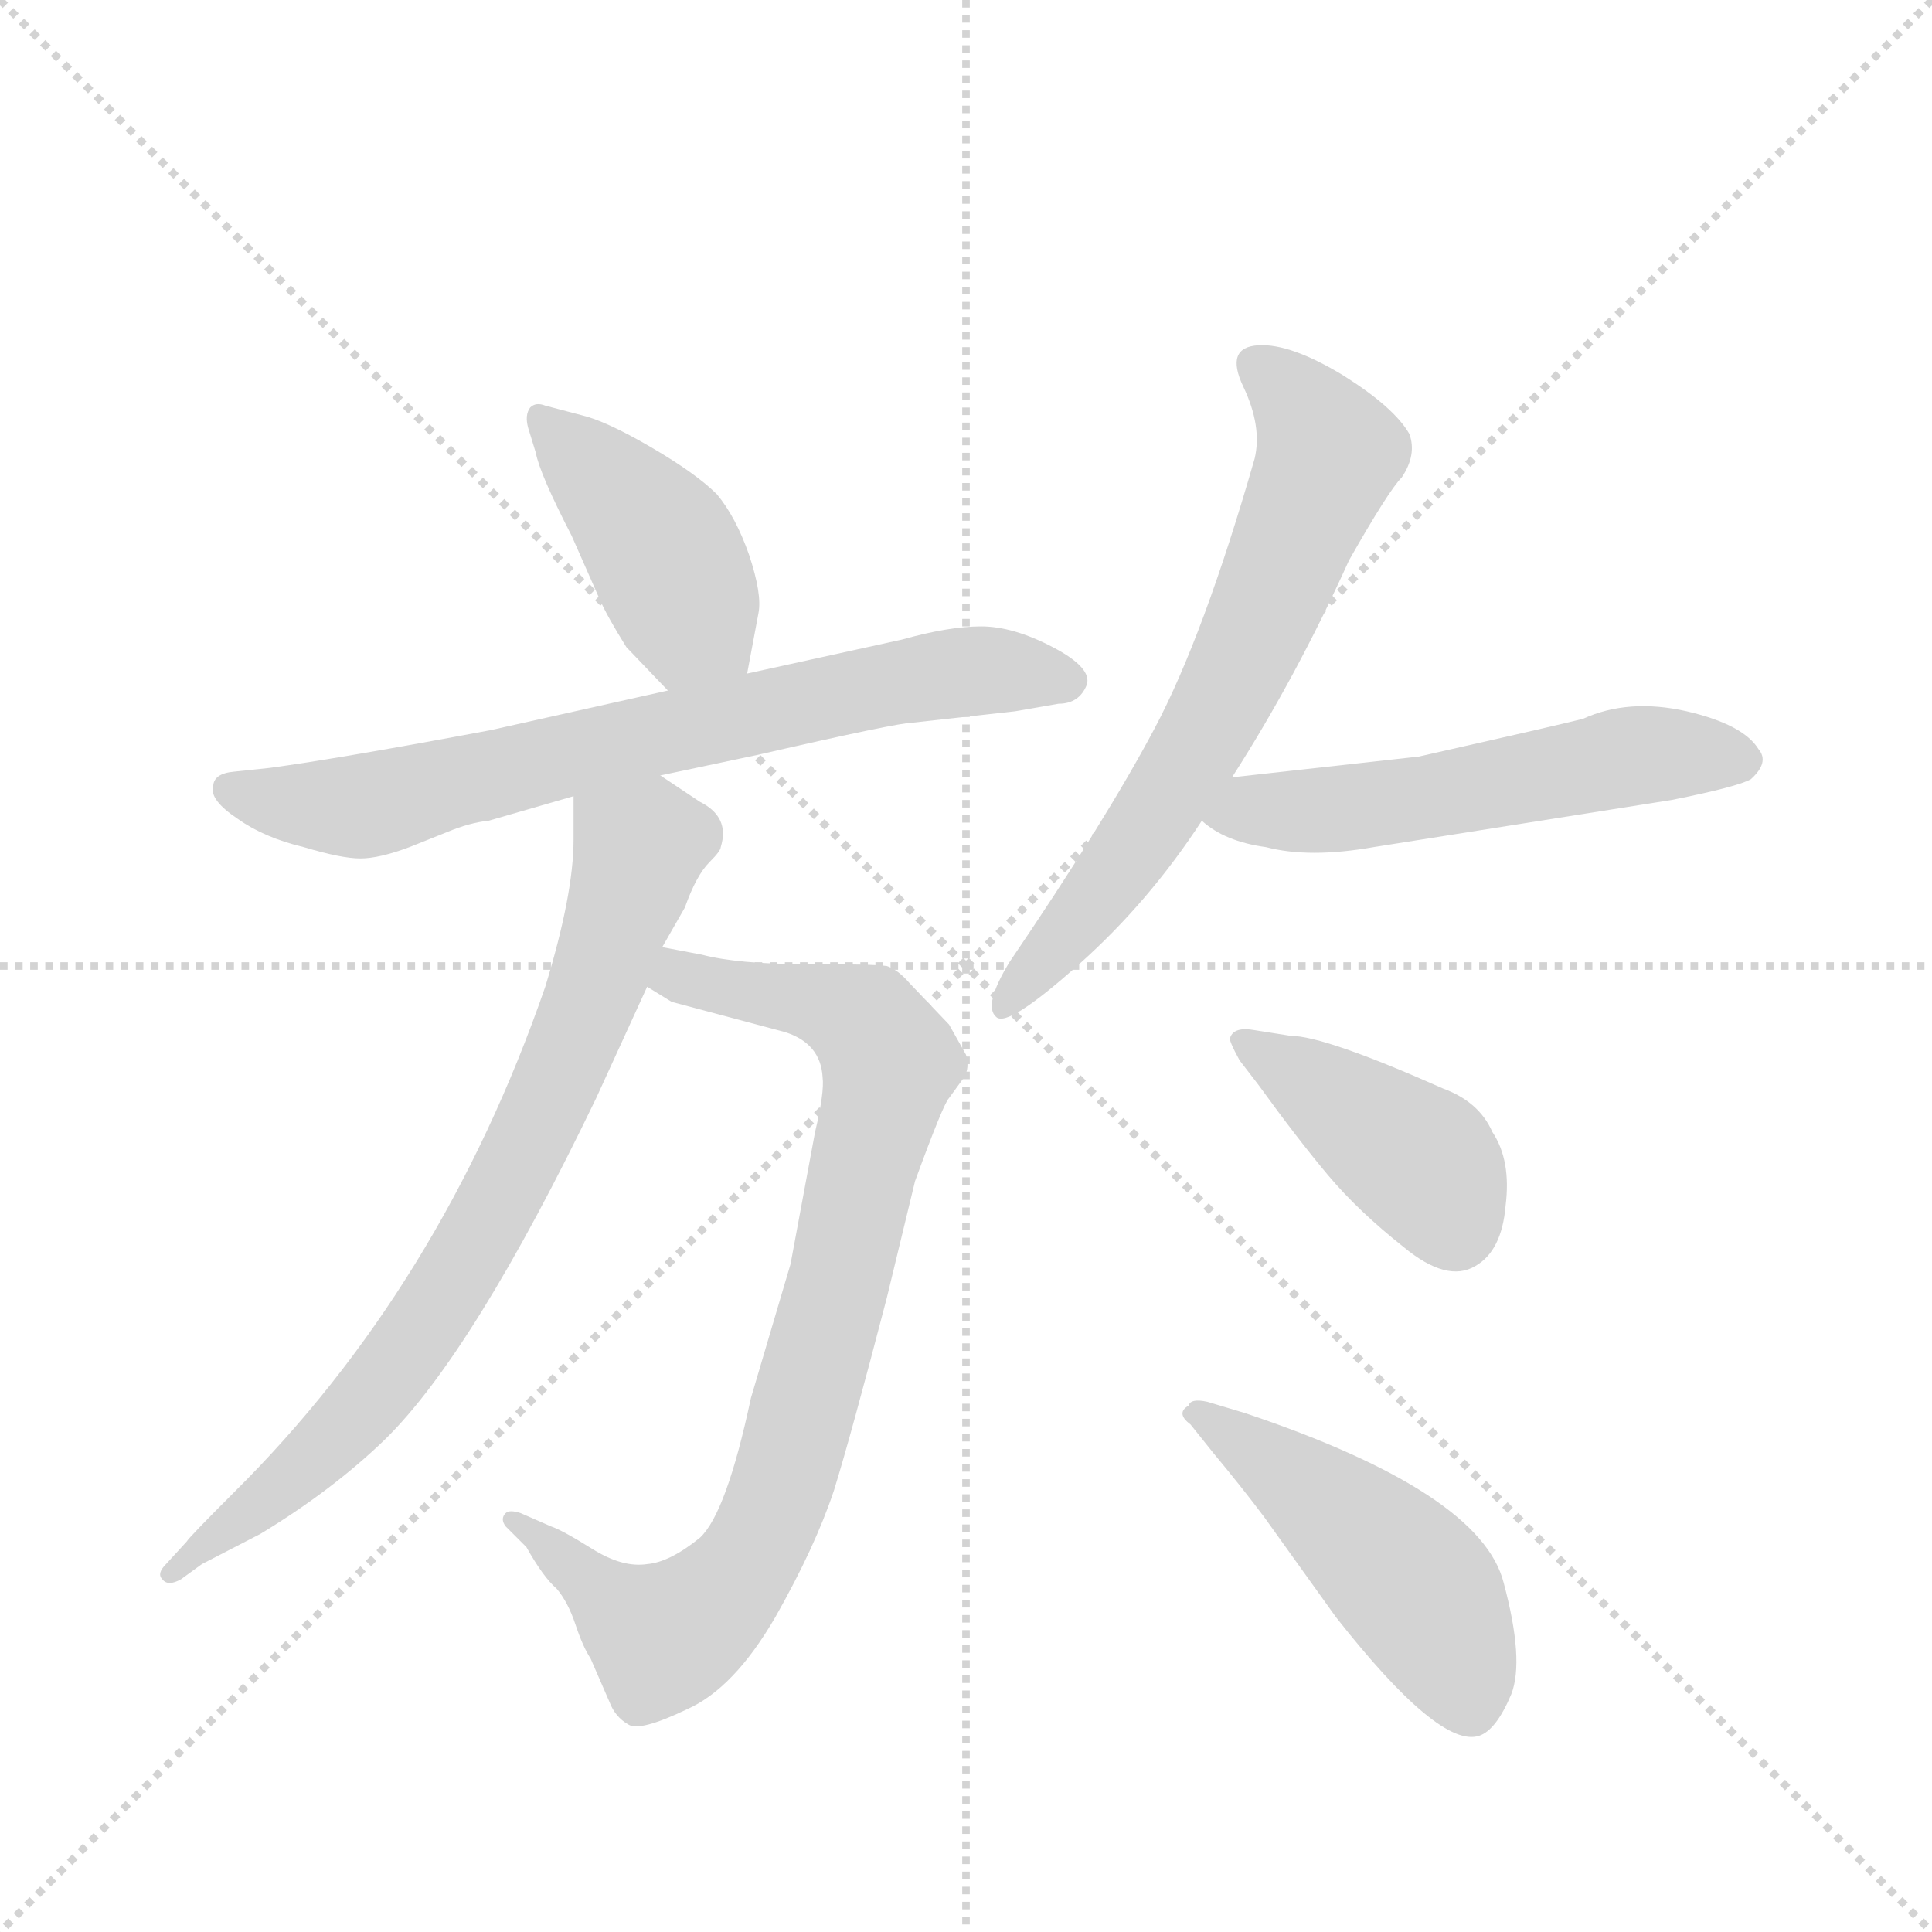
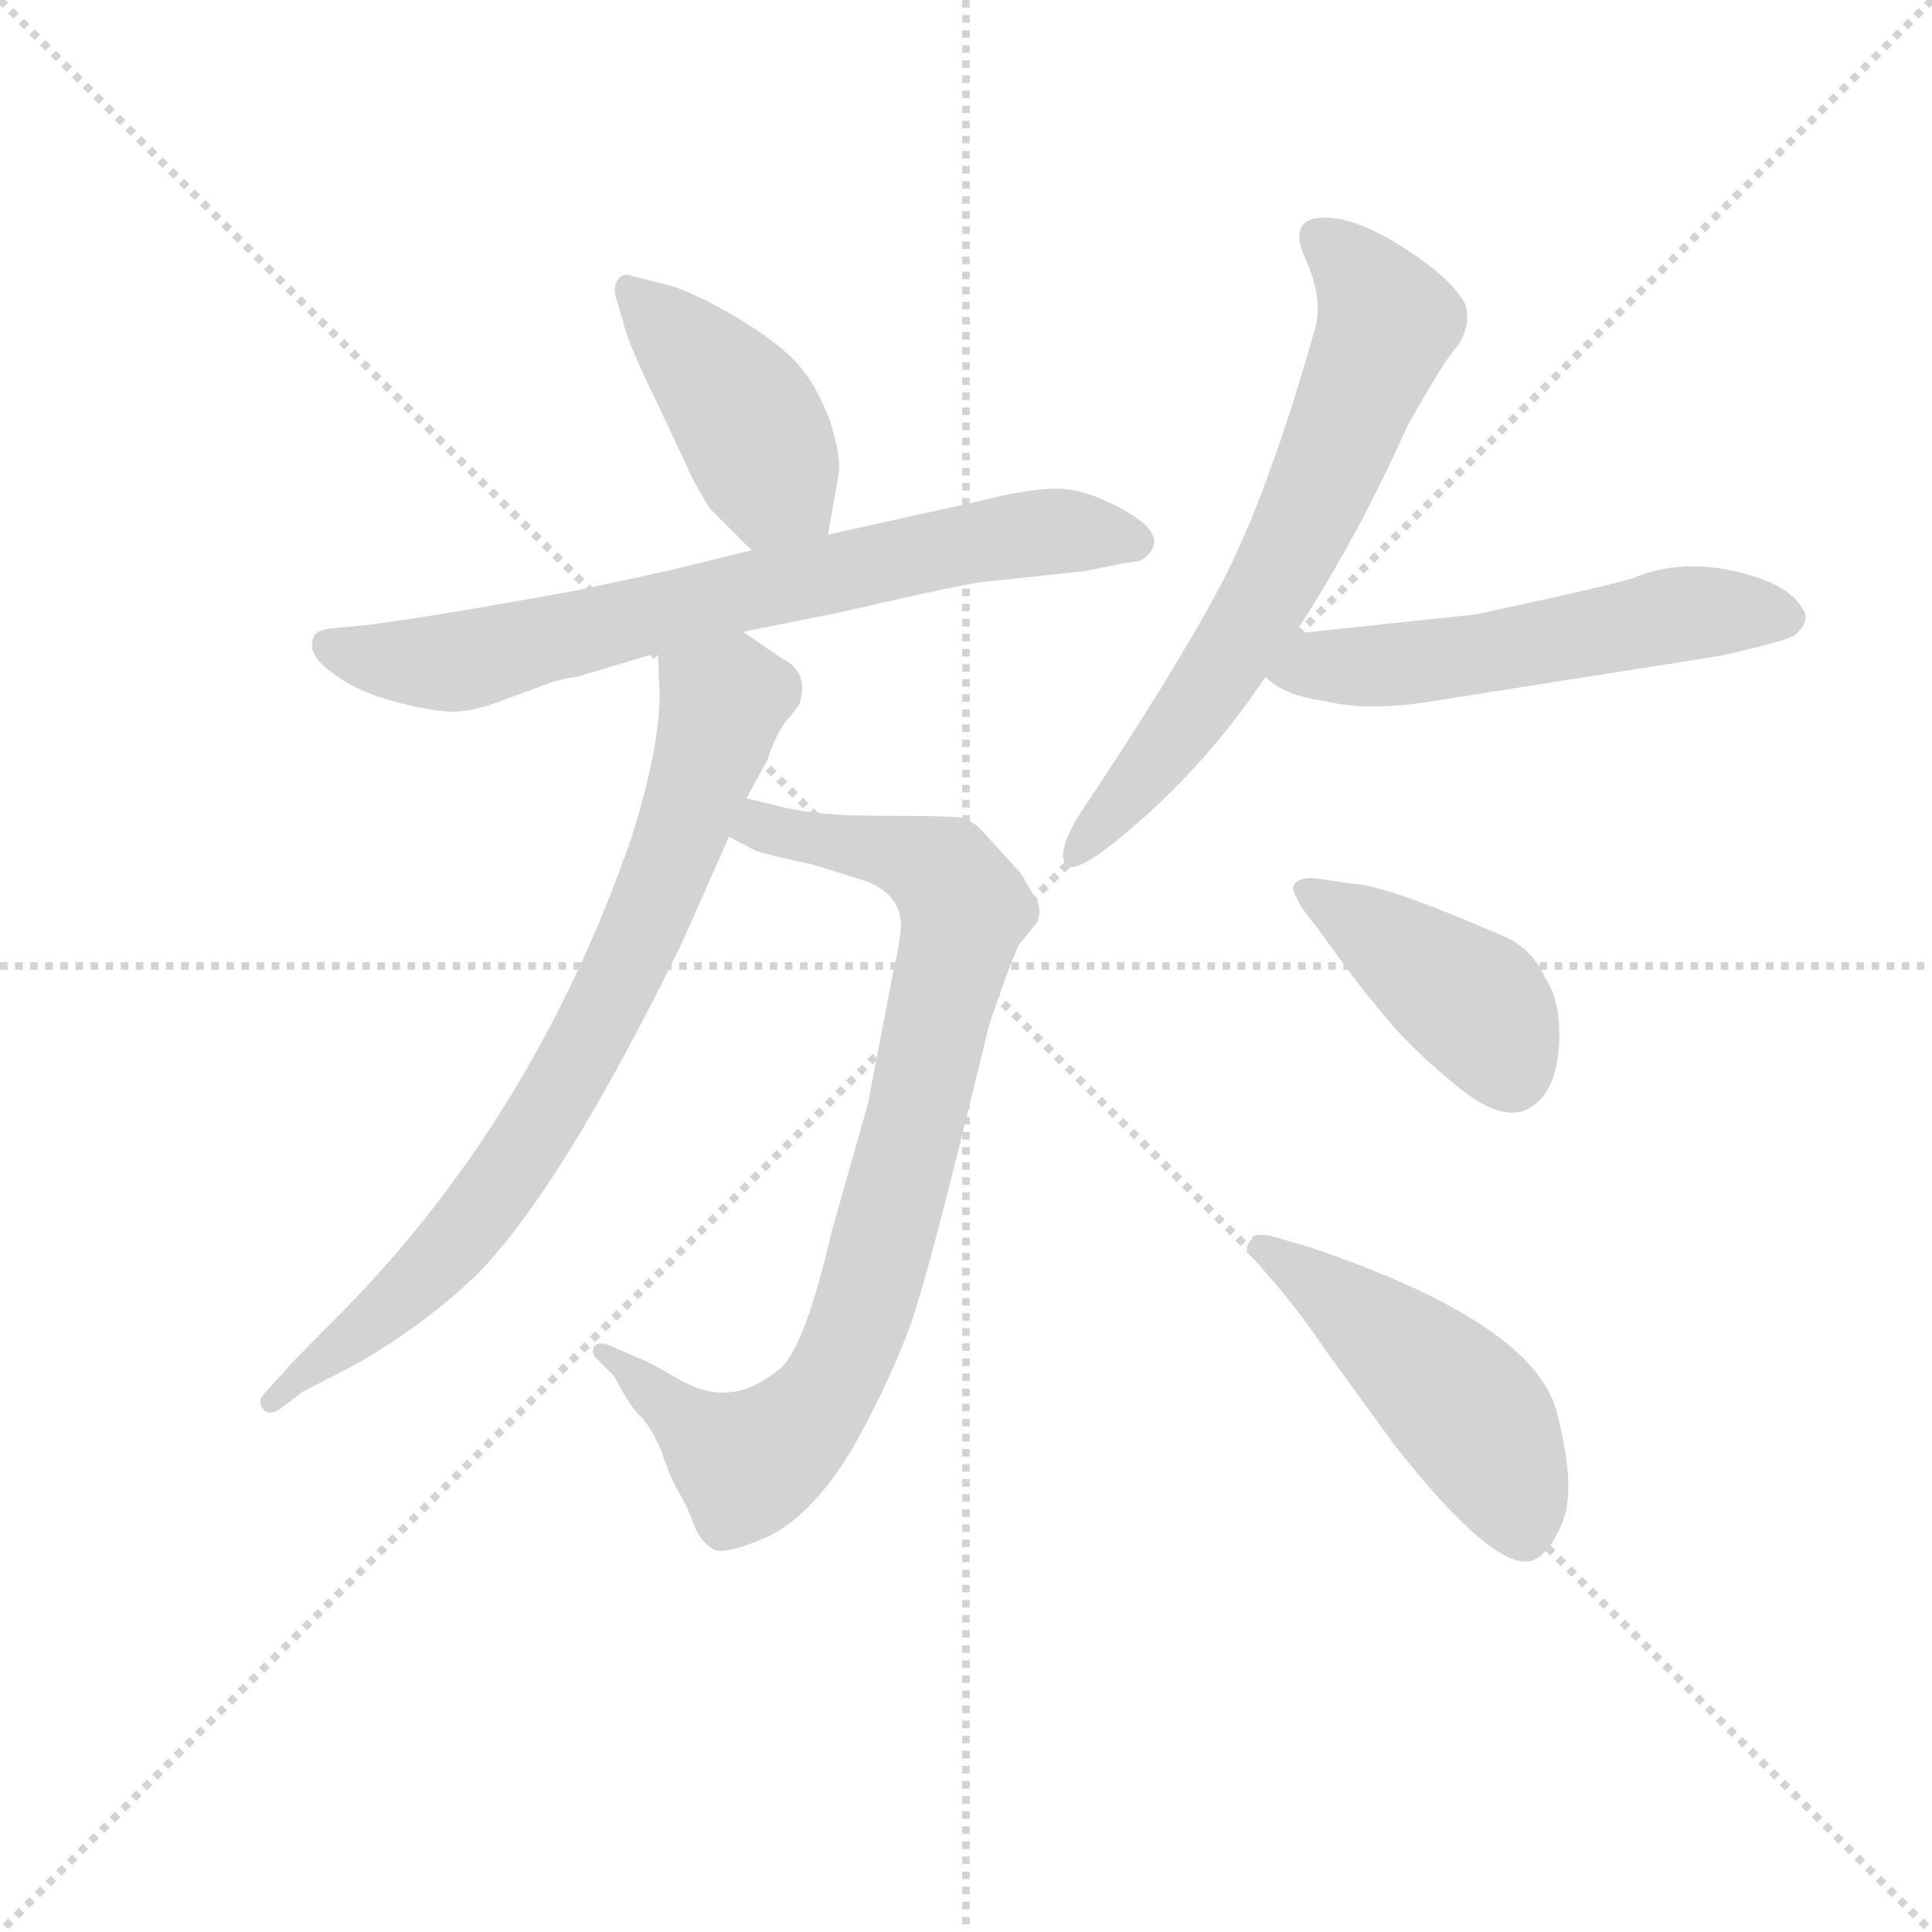
<svg xmlns="http://www.w3.org/2000/svg" version="1.1" viewBox="0 0 1024 1024">
  <g stroke="lightgray" stroke-dasharray="1,1" stroke-width="1" transform="scale(4, 4)">
    <line x1="0" y1="0" x2="256" y2="256" />
    <line x1="256" y1="0" x2="0" y2="256" />
    <line x1="128" y1="0" x2="128" y2="256" />
    <line x1="0" y1="128" x2="256" y2="128" />
  </g>
-   <g transform="scale(1, -1) translate(0, -855)">
+   <g transform="scale(0.92, -0.92) translate(60, -830)">
    <style type="text/css">
      
        @keyframes keyframes0 {
          from {
            stroke: blue;
-             stroke-dashoffset: 421;
+             stroke-dashoffset: 429;
            stroke-width: 128;
          }
          58% {
            animation-timing-function: step-end;
            stroke: blue;
            stroke-dashoffset: 0;
            stroke-width: 128;
          }
          to {
            stroke: black;
            stroke-width: 1024;
          }
        }
        #make-me-a-hanzi-animation-0 {
-           animation: keyframes0 0.593s both;
+           animation: keyframes0 0.599s both;
          animation-delay: 0s;
          animation-timing-function: linear;
        }
      
        @keyframes keyframes1 {
          from {
            stroke: blue;
-             stroke-dashoffset: 710;
+             stroke-dashoffset: 730;
            stroke-width: 128;
          }
          70% {
            animation-timing-function: step-end;
            stroke: blue;
            stroke-dashoffset: 0;
            stroke-width: 128;
          }
          to {
            stroke: black;
            stroke-width: 1024;
          }
        }
        #make-me-a-hanzi-animation-1 {
-           animation: keyframes1 0.828s both;
-           animation-delay: 0.593s;
+           animation: keyframes1 0.844s both;
+           animation-delay: 0.599s;
          animation-timing-function: linear;
        }
      
        @keyframes keyframes2 {
          from {
            stroke: blue;
-             stroke-dashoffset: 830;
-             stroke-width: 128;
-           }
-           73% {
+             stroke-dashoffset: 858;
+             stroke-width: 128;
+           }
+           74% {
            animation-timing-function: step-end;
            stroke: blue;
            stroke-dashoffset: 0;
            stroke-width: 128;
          }
          to {
            stroke: black;
            stroke-width: 1024;
          }
        }
        #make-me-a-hanzi-animation-2 {
-           animation: keyframes2 0.925s both;
-           animation-delay: 1.42s;
+           animation: keyframes2 0.948s both;
+           animation-delay: 1.443s;
          animation-timing-function: linear;
        }
      
        @keyframes keyframes3 {
          from {
            stroke: blue;
-             stroke-dashoffset: 757;
-             stroke-width: 128;
-           }
-           71% {
+             stroke-dashoffset: 782;
+             stroke-width: 128;
+           }
+           72% {
            animation-timing-function: step-end;
            stroke: blue;
            stroke-dashoffset: 0;
            stroke-width: 128;
          }
          to {
            stroke: black;
            stroke-width: 1024;
          }
        }
        #make-me-a-hanzi-animation-3 {
-           animation: keyframes3 0.866s both;
-           animation-delay: 2.346s;
+           animation: keyframes3 0.886s both;
+           animation-delay: 2.391s;
          animation-timing-function: linear;
        }
      
        @keyframes keyframes4 {
          from {
            stroke: blue;
-             stroke-dashoffset: 657;
-             stroke-width: 128;
-           }
-           68% {
+             stroke-dashoffset: 676;
+             stroke-width: 128;
+           }
+           69% {
            animation-timing-function: step-end;
            stroke: blue;
            stroke-dashoffset: 0;
            stroke-width: 128;
          }
          to {
            stroke: black;
            stroke-width: 1024;
          }
        }
        #make-me-a-hanzi-animation-4 {
-           animation: keyframes4 0.785s both;
-           animation-delay: 3.212s;
+           animation: keyframes4 0.8s both;
+           animation-delay: 3.278s;
          animation-timing-function: linear;
        }
      
        @keyframes keyframes5 {
          from {
            stroke: blue;
-             stroke-dashoffset: 536;
+             stroke-dashoffset: 550;
            stroke-width: 128;
          }
          64% {
            animation-timing-function: step-end;
            stroke: blue;
            stroke-dashoffset: 0;
            stroke-width: 128;
          }
          to {
            stroke: black;
            stroke-width: 1024;
          }
        }
        #make-me-a-hanzi-animation-5 {
-           animation: keyframes5 0.686s both;
-           animation-delay: 3.997s;
+           animation: keyframes5 0.698s both;
+           animation-delay: 4.078s;
          animation-timing-function: linear;
        }
      
        @keyframes keyframes6 {
          from {
            stroke: blue;
-             stroke-dashoffset: 406;
-             stroke-width: 128;
-           }
-           57% {
+             stroke-dashoffset: 416;
+             stroke-width: 128;
+           }
+           58% {
            animation-timing-function: step-end;
            stroke: blue;
            stroke-dashoffset: 0;
            stroke-width: 128;
          }
          to {
            stroke: black;
            stroke-width: 1024;
          }
        }
        #make-me-a-hanzi-animation-6 {
-           animation: keyframes6 0.58s both;
-           animation-delay: 4.683s;
+           animation: keyframes6 0.589s both;
+           animation-delay: 4.776s;
          animation-timing-function: linear;
        }
      
        @keyframes keyframes7 {
          from {
            stroke: blue;
-             stroke-dashoffset: 475;
+             stroke-dashoffset: 485;
            stroke-width: 128;
          }
          61% {
            animation-timing-function: step-end;
            stroke: blue;
            stroke-dashoffset: 0;
            stroke-width: 128;
          }
          to {
            stroke: black;
            stroke-width: 1024;
          }
        }
        #make-me-a-hanzi-animation-7 {
-           animation: keyframes7 0.637s both;
-           animation-delay: 5.263s;
+           animation: keyframes7 0.645s both;
+           animation-delay: 5.364s;
          animation-timing-function: linear;
        }
      
    </style>
-     <path d="M 396 498 L 402 530 Q 404 540 397 561 Q 390 581 380 593 Q 369 604 345 618 Q 321 632 308 635 L 289 640 Q 284 642 281 639 Q 278 635 280 628 L 284 615 Q 286 604 303 571 L 318 537 Q 322 528 332 512 L 354 489 C 375 467 390 469 396 498 Z" fill="lightgray" />
-     <path d="M 350 444 L 402 455 Q 476 472 484 472 L 538 478 L 561 482 Q 572 482 576 492 Q 579 501 558 512 Q 537 523 520 523 Q 503 523 478 516 L 396 498 L 354 489 L 260 468 Q 180 453 143 448 L 124 446 Q 113 445 113 438 Q 111 431 126 421 Q 140 411 161 406 Q 181 400 191 400 Q 201 400 217 406 L 237 414 Q 249 419 259 420 L 304 433 L 350 444 Z" fill="lightgray" />
-     <path d="M 512 296 L 503 312 L 482 334 Q 476 341 470 343 Q 463 344 427 344 Q 391 344 372 349 L 351 353 C 322 359 317 346 343 332 L 356 324 L 416 308 Q 435 302 436 284 Q 437 276 432 255 L 419 185 L 398 114 Q 385 53 371 40 Q 355 27 343 26 Q 330 24 314 34 Q 298 44 292 46 L 276 53 Q 270 55 268 53 Q 265 50 268 46 L 279 35 Q 288 19 295 13 Q 301 6 305 -6 Q 309 -18 313 -24 L 323 -47 Q 326 -55 333 -59 Q 339 -63 364 -51 Q 389 -40 411 -2 Q 432 35 442 65 Q 451 94 470 167 L 485 229 Q 500 270 503 273 L 511 284 Q 514 289 512 296 Z" fill="lightgray" />
-     <path d="M 351 353 L 363 374 Q 369 391 376 398 Q 382 404 382 406 Q 387 422 371 430 L 350 444 C 325 461 304 463 304 433 L 304 410 Q 304 381 289 332 Q 234 173 124 64 Q 100 40 99 38 L 88 26 Q 83 21 86 18 Q 89 14 96 18 L 107 26 L 138 42 Q 176 65 204 92 Q 251 138 316 273 L 343 332 L 351 353 Z" fill="lightgray" />
-     <path d="M 653 443 Q 687 496 715 558 Q 736 595 743 602 Q 751 614 747 625 Q 739 639 712 656 Q 684 673 667 672 Q 649 671 659 650 Q 669 629 665 612 Q 638 518 612 469 Q 586 420 535 345 Q 521 322 528 316 Q 534 310 572 344 Q 609 377 637 420 L 653 443 Z" fill="lightgray" />
-     <path d="M 752 454 L 653 443 C 623 440 613 438 637 420 Q 649 409 671 406 Q 694 400 728 406 L 886 431 Q 921 438 928 442 Q 938 451 932 458 Q 924 471 894 478 Q 863 485 839 474 Q 823 470 752 454 Z" fill="lightgray" />
-     <path d="M 657 293 L 667 280 Q 688 251 704 232 Q 720 213 744 194 Q 767 175 782 184 Q 796 192 798 216 Q 801 240 791 255 Q 784 271 765 278 Q 702 306 684 306 L 665 309 Q 654 311 652 305 Q 651 304 657 293 Z" fill="lightgray" />
-     <path d="M 631 100 L 643 85 Q 658 67 670 51 L 708 -2 Q 763 -72 784 -65 Q 793 -62 801 -43 Q 808 -25 797 16 Q 785 64 660 106 L 640 112 Q 631 114 630 110 Q 623 106 631 100 Z" fill="lightgray" />
+     <path d="M 417 522 L 423 556 Q 425 566 418 588 Q 410 609 399 621 Q 388 633 363 648 Q 337 663 324 666 L 304 671 Q 299 673 296 669 Q 293 665 295 658 L 299 645 Q 301 634 318 599 L 335 563 Q 339 553 349 537 L 373 513 C 394 492 412 492 417 522 Z" fill="lightgray" />
+     <path d="M 368 466 L 423 477 Q 501 495 509 495 L 565 501 L 590 506 Q 601 506 604.5 515.5 Q 608 525 586 537 Q 564 549 547 548.5 Q 530 548 503 541 L 417 522 L 373 513 L 324 501 L 273 490 Q 191 475 152 470 L 131 468 Q 120 467 120 460 Q 118 452 132.5 441.5 Q 147 431 168.5 425.5 Q 190 420 201 420 Q 212 420 228 426 L 250 434 Q 262 439 272 440 L 319 454 L 368 466 Z" fill="lightgray" />
+     <path d="M 538 310 L 528 327 L 507 350 Q 501 357 494 359 Q 486 360 449 360 Q 411 360 391 365 Q 371 370 370 370 C 341 377 333 361 360 348 L 375 340 Q 384 337 408 332 L 437 323 Q 458 316 459 298 Q 459 289 454 267 L 440 194 L 419 120 Q 404 55 390 42 Q 374 29 361 28 Q 347 26 330 36 Q 313 46 307 48 L 291 55 Q 285 57 283 55 Q 280 52 283 48 L 294 37 Q 303 19 310 13 Q 316 6 321 -6 Q 325 -18 329 -26 Q 333 -33 335 -37 Q 337 -41 340 -49 Q 343 -57 350 -62 Q 356 -67 383 -55 Q 409 -42 432 -3 Q 454 37 465 68 Q 475 98 494 175 L 510 240 Q 525 284 528 287 L 537 298 Q 540 303 538 310 Z" fill="lightgray" />
+     <path d="M 370 370 L 382 392 Q 388 410 395 417 Q 401 424 401 426 Q 406 443 390 451 L 368 466 C 343 483 318 484 319 454 L 320 430 Q 320 399 304 348 Q 247 183 131 68 Q 105 42 104 40 L 93 28 Q 88 23 91 19 Q 94 14 101 18 L 114 28 L 145 44 Q 185 67 215 96 Q 264 146 333 287 L 360 348 L 370 370 Z" fill="lightgray" />
+     <path d="M 686 465 Q 722 520 751 585 Q 773 624 780 631 Q 788 644 784 655 Q 776 670 747.5 688 Q 719 706 700.5 704.5 Q 682 703 692 681 Q 702 659 698 642 Q 670 543 642.5 491.5 Q 615 440 562 361 Q 548 338 554.5 331.5 Q 561 325 600 360 Q 639 395 669 440 L 686 465 Z" fill="lightgray" />
+     <path d="M 669 440 Q 680 429 704 426 Q 728 420 765 426 L 930 452 Q 967 460 974 464 Q 984 473 978 480 Q 970 494 939 501 Q 907 508 881 497 Q 865 492 790 476 L 686 465 C 656 462 645 458 669 440 Z" fill="lightgray" />
+     <path d="M 700 294 Q 722 263 739 243 Q 756 223 781 203 Q 806 183 821 191.5 Q 836 200 838 226 Q 840 252 830 267 Q 822 285 803 292 Q 736 321 718 321 L 698 324 Q 687 325 685 319 Q 684 318 690 307 L 700 294 Z" fill="lightgray" />
+     <path d="M 676 89 Q 691 71 703 53 L 743 -2 Q 801 -76 823 -69 Q 833 -65 840.5 -46 Q 848 -27 837 16 Q 824 68 693 112 L 672 118 Q 662 120 661 116 Q 655 110 663 104 L 676 89 Z" fill="lightgray" />
    <clipPath id="make-me-a-hanzi-clip-0">
-       <path d="M 396 498 L 402 530 Q 404 540 397 561 Q 390 581 380 593 Q 369 604 345 618 Q 321 632 308 635 L 289 640 Q 284 642 281 639 Q 278 635 280 628 L 284 615 Q 286 604 303 571 L 318 537 Q 322 528 332 512 L 354 489 C 375 467 390 469 396 498 Z" />
-     </clipPath>
-     <path clip-path="url(#make-me-a-hanzi-clip-0)" d="M 286 633 L 335 585 L 366 527 L 387 505" fill="none" id="make-me-a-hanzi-animation-0" stroke-dasharray="293 586" stroke-linecap="round" />
+       <path d="M 417 522 L 423 556 Q 425 566 418 588 Q 410 609 399 621 Q 388 633 363 648 Q 337 663 324 666 L 304 671 Q 299 673 296 669 Q 293 665 295 658 L 299 645 Q 301 634 318 599 L 335 563 Q 339 553 349 537 L 373 513 C 394 492 412 492 417 522 Z" />
+     </clipPath>
+     <path clip-path="url(#make-me-a-hanzi-clip-0)" d="M 302 663 L 361 602 L 385 553 L 408 529" fill="none" id="make-me-a-hanzi-animation-0" stroke-dasharray="301 602" stroke-linecap="round" />
    <clipPath id="make-me-a-hanzi-clip-1">
-       <path d="M 350 444 L 402 455 Q 476 472 484 472 L 538 478 L 561 482 Q 572 482 576 492 Q 579 501 558 512 Q 537 523 520 523 Q 503 523 478 516 L 396 498 L 354 489 L 260 468 Q 180 453 143 448 L 124 446 Q 113 445 113 438 Q 111 431 126 421 Q 140 411 161 406 Q 181 400 191 400 Q 201 400 217 406 L 237 414 Q 249 419 259 420 L 304 433 L 350 444 Z" />
-     </clipPath>
-     <path clip-path="url(#make-me-a-hanzi-clip-1)" d="M 122 437 L 149 429 L 193 428 L 476 494 L 524 500 L 566 494" fill="none" id="make-me-a-hanzi-animation-1" stroke-dasharray="582 1164" stroke-linecap="round" />
+       <path d="M 368 466 L 423 477 Q 501 495 509 495 L 565 501 L 590 506 Q 601 506 604.5 515.5 Q 608 525 586 537 Q 564 549 547 548.5 Q 530 548 503 541 L 417 522 L 373 513 L 324 501 L 273 490 Q 191 475 152 470 L 131 468 Q 120 467 120 460 Q 118 452 132.5 441.5 Q 147 431 168.5 425.5 Q 190 420 201 420 Q 212 420 228 426 L 250 434 Q 262 439 272 440 L 319 454 L 368 466 Z" />
+     </clipPath>
+     <path clip-path="url(#make-me-a-hanzi-clip-1)" d="M 130 458 L 157 450 L 204 449 L 501 518 L 551 524 L 594 518" fill="none" id="make-me-a-hanzi-animation-1" stroke-dasharray="602 1204" stroke-linecap="round" />
    <clipPath id="make-me-a-hanzi-clip-2">
-       <path d="M 512 296 L 503 312 L 482 334 Q 476 341 470 343 Q 463 344 427 344 Q 391 344 372 349 L 351 353 C 322 359 317 346 343 332 L 356 324 L 416 308 Q 435 302 436 284 Q 437 276 432 255 L 419 185 L 398 114 Q 385 53 371 40 Q 355 27 343 26 Q 330 24 314 34 Q 298 44 292 46 L 276 53 Q 270 55 268 53 Q 265 50 268 46 L 279 35 Q 288 19 295 13 Q 301 6 305 -6 Q 309 -18 313 -24 L 323 -47 Q 326 -55 333 -59 Q 339 -63 364 -51 Q 389 -40 411 -2 Q 432 35 442 65 Q 451 94 470 167 L 485 229 Q 500 270 503 273 L 511 284 Q 514 289 512 296 Z" />
-     </clipPath>
-     <path clip-path="url(#make-me-a-hanzi-clip-2)" d="M 355 345 L 360 337 L 454 316 L 472 293 L 415 68 L 391 19 L 351 -13 L 272 50" fill="none" id="make-me-a-hanzi-animation-2" stroke-dasharray="702 1404" stroke-linecap="round" />
+       <path d="M 538 310 L 528 327 L 507 350 Q 501 357 494 359 Q 486 360 449 360 Q 411 360 391 365 Q 371 370 370 370 C 341 377 333 361 360 348 L 375 340 Q 384 337 408 332 L 437 323 Q 458 316 459 298 Q 459 289 454 267 L 440 194 L 419 120 Q 404 55 390 42 Q 374 29 361 28 Q 347 26 330 36 Q 313 46 307 48 L 291 55 Q 285 57 283 55 Q 280 52 283 48 L 294 37 Q 303 19 310 13 Q 316 6 321 -6 Q 325 -18 329 -26 Q 333 -33 335 -37 Q 337 -41 340 -49 Q 343 -57 350 -62 Q 356 -67 383 -55 Q 409 -42 432 -3 Q 454 37 465 68 Q 475 98 494 175 L 510 240 Q 525 284 528 287 L 537 298 Q 540 303 538 310 Z" />
+     </clipPath>
+     <path clip-path="url(#make-me-a-hanzi-clip-2)" d="M 367 352 L 459 339 L 488 322 L 496 307 L 464 171 L 426 46 L 389 -2 L 368 -13 L 287 52" fill="none" id="make-me-a-hanzi-animation-2" stroke-dasharray="730 1460" stroke-linecap="round" />
    <clipPath id="make-me-a-hanzi-clip-3">
-       <path d="M 351 353 L 363 374 Q 369 391 376 398 Q 382 404 382 406 Q 387 422 371 430 L 350 444 C 325 461 304 463 304 433 L 304 410 Q 304 381 289 332 Q 234 173 124 64 Q 100 40 99 38 L 88 26 Q 83 21 86 18 Q 89 14 96 18 L 107 26 L 138 42 Q 176 65 204 92 Q 251 138 316 273 L 343 332 L 351 353 Z" />
-     </clipPath>
-     <path clip-path="url(#make-me-a-hanzi-clip-3)" d="M 313 427 L 339 406 L 336 394 L 292 273 L 250 191 L 186 102 L 91 21" fill="none" id="make-me-a-hanzi-animation-3" stroke-dasharray="629 1258" stroke-linecap="round" />
+       <path d="M 370 370 L 382 392 Q 388 410 395 417 Q 401 424 401 426 Q 406 443 390 451 L 368 466 C 343 483 318 484 319 454 L 320 430 Q 320 399 304 348 Q 247 183 131 68 Q 105 42 104 40 L 93 28 Q 88 23 91 19 Q 94 14 101 18 L 114 28 L 145 44 Q 185 67 215 96 Q 264 146 333 287 L 360 348 L 370 370 Z" />
+     </clipPath>
+     <path clip-path="url(#make-me-a-hanzi-clip-3)" d="M 327 448 L 356 423 L 308 288 L 274 221 L 202 114 L 167 78 L 96 22" fill="none" id="make-me-a-hanzi-animation-3" stroke-dasharray="654 1308" stroke-linecap="round" />
    <clipPath id="make-me-a-hanzi-clip-4">
-       <path d="M 653 443 Q 687 496 715 558 Q 736 595 743 602 Q 751 614 747 625 Q 739 639 712 656 Q 684 673 667 672 Q 649 671 659 650 Q 669 629 665 612 Q 638 518 612 469 Q 586 420 535 345 Q 521 322 528 316 Q 534 310 572 344 Q 609 377 637 420 L 653 443 Z" />
-     </clipPath>
-     <path clip-path="url(#make-me-a-hanzi-clip-4)" d="M 667 660 L 701 623 L 699 599 L 649 486 L 615 426 L 531 322" fill="none" id="make-me-a-hanzi-animation-4" stroke-dasharray="529 1058" stroke-linecap="round" />
+       <path d="M 686 465 Q 722 520 751 585 Q 773 624 780 631 Q 788 644 784 655 Q 776 670 747.5 688 Q 719 706 700.5 704.5 Q 682 703 692 681 Q 702 659 698 642 Q 670 543 642.5 491.5 Q 615 440 562 361 Q 548 338 554.5 331.5 Q 561 325 600 360 Q 639 395 669 440 L 686 465 Z" />
+     </clipPath>
+     <path clip-path="url(#make-me-a-hanzi-clip-4)" d="M 701 691 L 719 677 L 739 643 L 707 563 L 638 435 L 558 337" fill="none" id="make-me-a-hanzi-animation-4" stroke-dasharray="548 1096" stroke-linecap="round" />
    <clipPath id="make-me-a-hanzi-clip-5">
-       <path d="M 752 454 L 653 443 C 623 440 613 438 637 420 Q 649 409 671 406 Q 694 400 728 406 L 886 431 Q 921 438 928 442 Q 938 451 932 458 Q 924 471 894 478 Q 863 485 839 474 Q 823 470 752 454 Z" />
-     </clipPath>
-     <path clip-path="url(#make-me-a-hanzi-clip-5)" d="M 646 423 L 747 431 L 862 454 L 923 452" fill="none" id="make-me-a-hanzi-animation-5" stroke-dasharray="408 816" stroke-linecap="round" />
+       <path d="M 669 440 Q 680 429 704 426 Q 728 420 765 426 L 930 452 Q 967 460 974 464 Q 984 473 978 480 Q 970 494 939 501 Q 907 508 881 497 Q 865 492 790 476 L 686 465 C 656 462 645 458 669 440 Z" />
+     </clipPath>
+     <path clip-path="url(#make-me-a-hanzi-clip-5)" d="M 678 443 L 799 454 L 916 477 L 969 474" fill="none" id="make-me-a-hanzi-animation-5" stroke-dasharray="422 844" stroke-linecap="round" />
    <clipPath id="make-me-a-hanzi-clip-6">
-       <path d="M 657 293 L 667 280 Q 688 251 704 232 Q 720 213 744 194 Q 767 175 782 184 Q 796 192 798 216 Q 801 240 791 255 Q 784 271 765 278 Q 702 306 684 306 L 665 309 Q 654 311 652 305 Q 651 304 657 293 Z" />
-     </clipPath>
-     <path clip-path="url(#make-me-a-hanzi-clip-6)" d="M 660 301 L 754 238 L 771 205" fill="none" id="make-me-a-hanzi-animation-6" stroke-dasharray="278 556" stroke-linecap="round" />
+       <path d="M 700 294 Q 722 263 739 243 Q 756 223 781 203 Q 806 183 821 191.5 Q 836 200 838 226 Q 840 252 830 267 Q 822 285 803 292 Q 736 321 718 321 L 698 324 Q 687 325 685 319 Q 684 318 690 307 L 700 294 Z" />
+     </clipPath>
+     <path clip-path="url(#make-me-a-hanzi-clip-6)" d="M 694 316 L 789 252 L 811 212" fill="none" id="make-me-a-hanzi-animation-6" stroke-dasharray="288 576" stroke-linecap="round" />
    <clipPath id="make-me-a-hanzi-clip-7">
-       <path d="M 631 100 L 643 85 Q 658 67 670 51 L 708 -2 Q 763 -72 784 -65 Q 793 -62 801 -43 Q 808 -25 797 16 Q 785 64 660 106 L 640 112 Q 631 114 630 110 Q 623 106 631 100 Z" />
-     </clipPath>
-     <path clip-path="url(#make-me-a-hanzi-clip-7)" d="M 636 106 L 666 88 L 743 22 L 756 6 L 780 -51" fill="none" id="make-me-a-hanzi-animation-7" stroke-dasharray="347 694" stroke-linecap="round" />
+       <path d="M 676 89 Q 691 71 703 53 L 743 -2 Q 801 -76 823 -69 Q 833 -65 840.5 -46 Q 848 -27 837 16 Q 824 68 693 112 L 672 118 Q 662 120 661 116 Q 655 110 663 104 L 676 89 Z" />
+     </clipPath>
+     <path clip-path="url(#make-me-a-hanzi-clip-7)" d="M 668 111 L 718 78 L 790 11 L 819 -54" fill="none" id="make-me-a-hanzi-animation-7" stroke-dasharray="357 714" stroke-linecap="round" />
  </g>
</svg>
